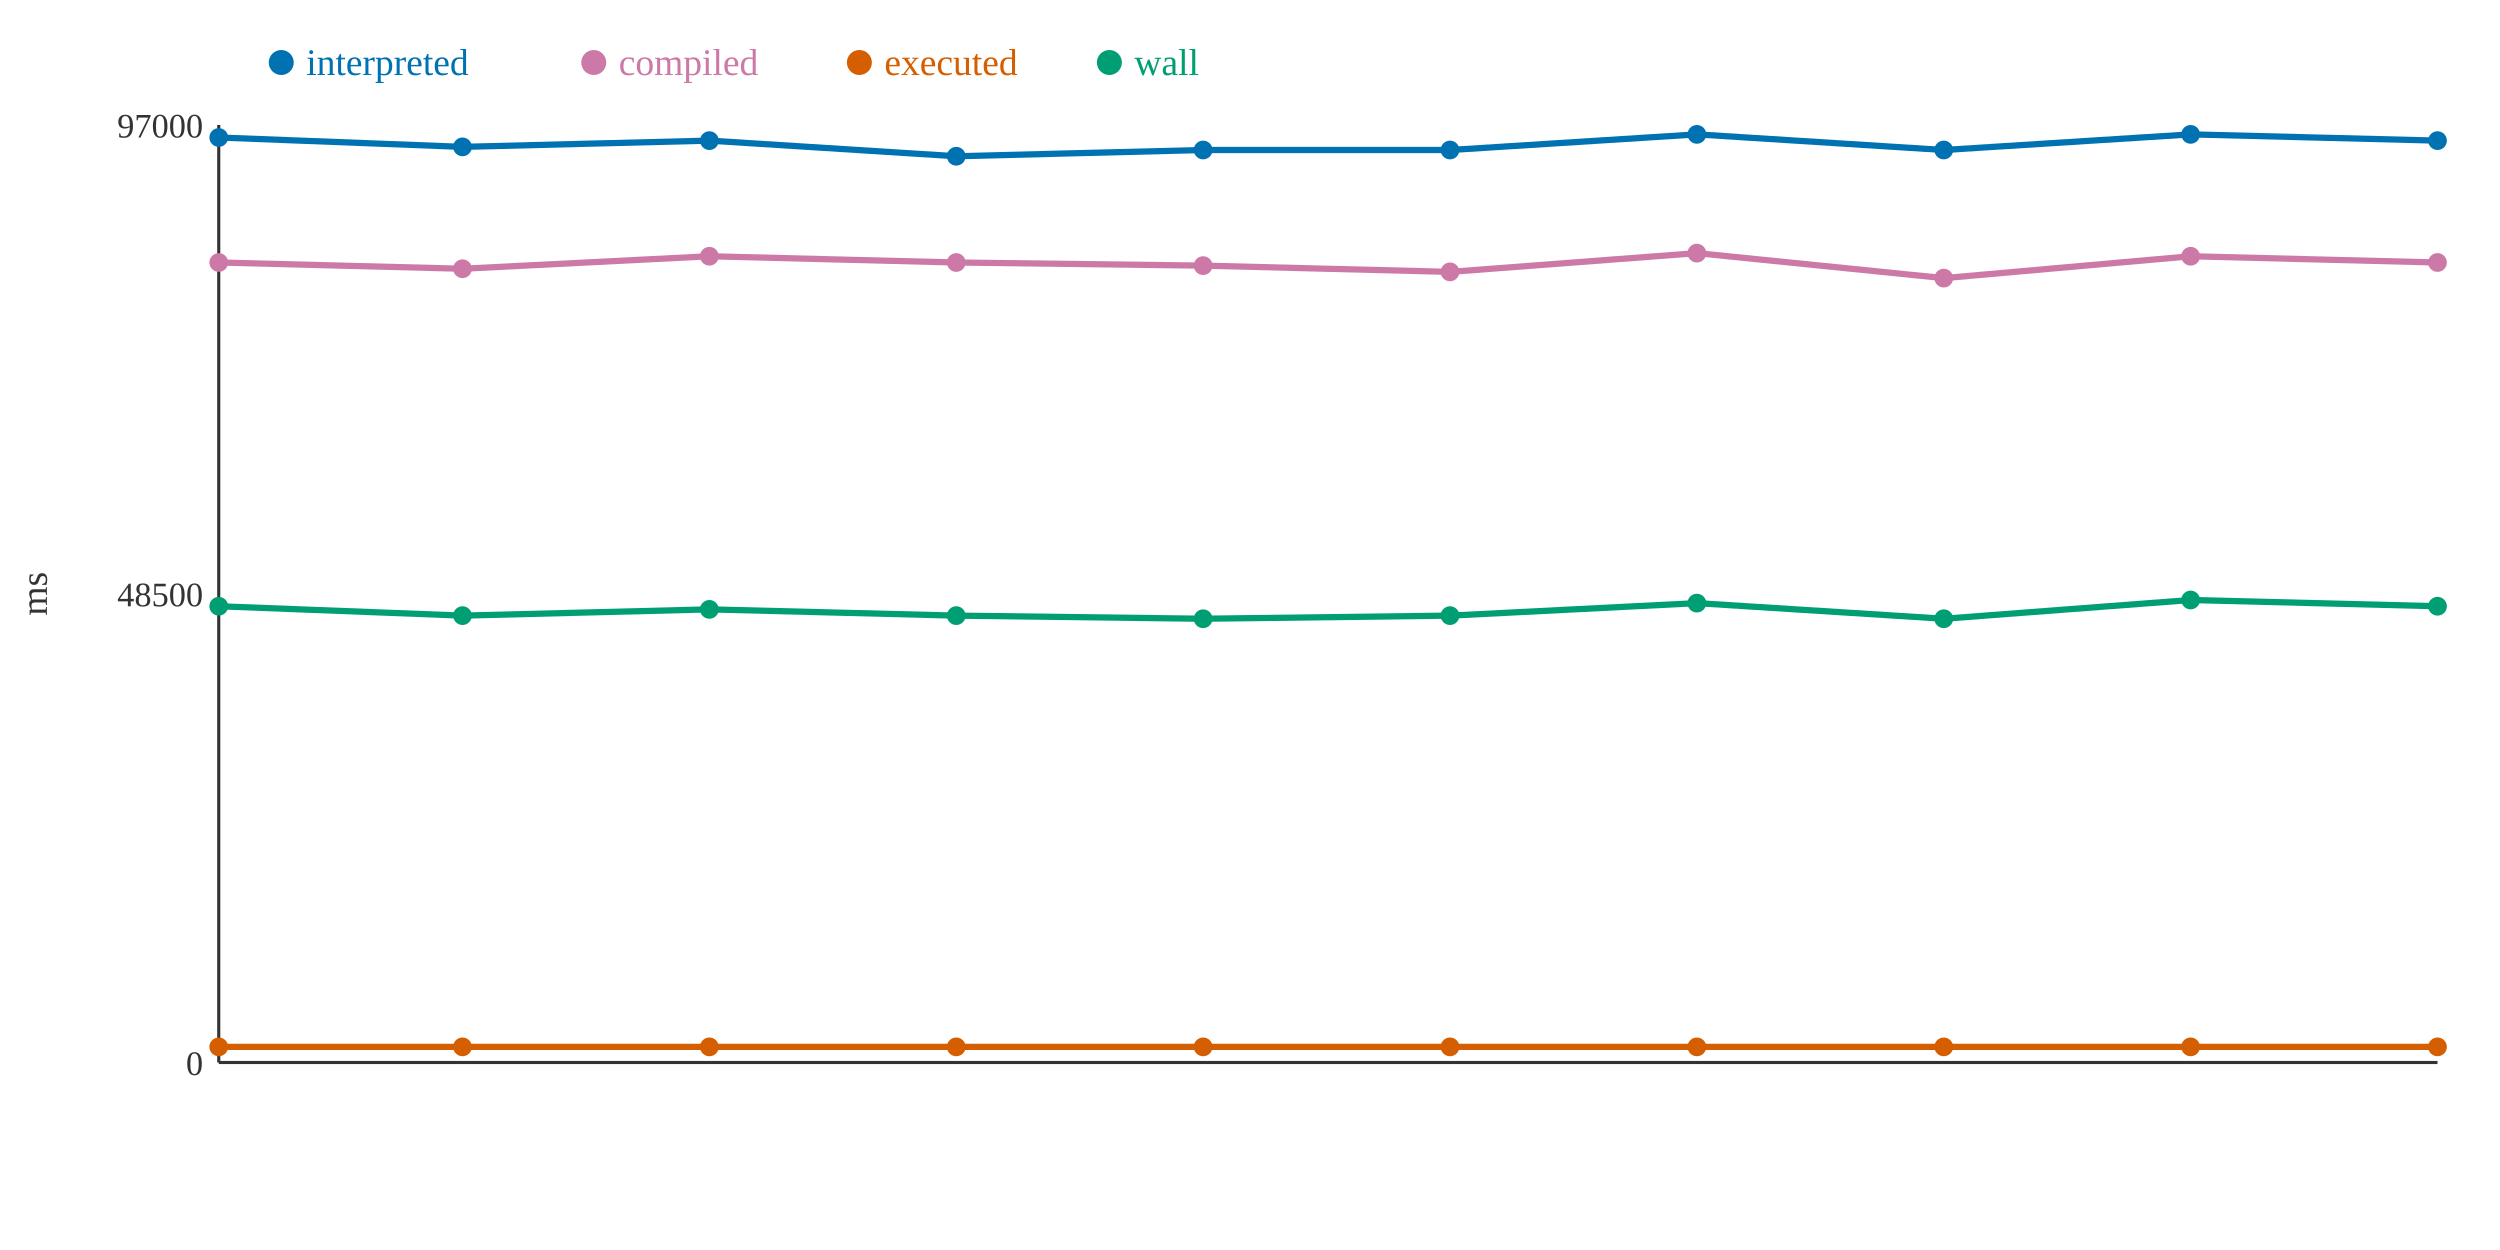
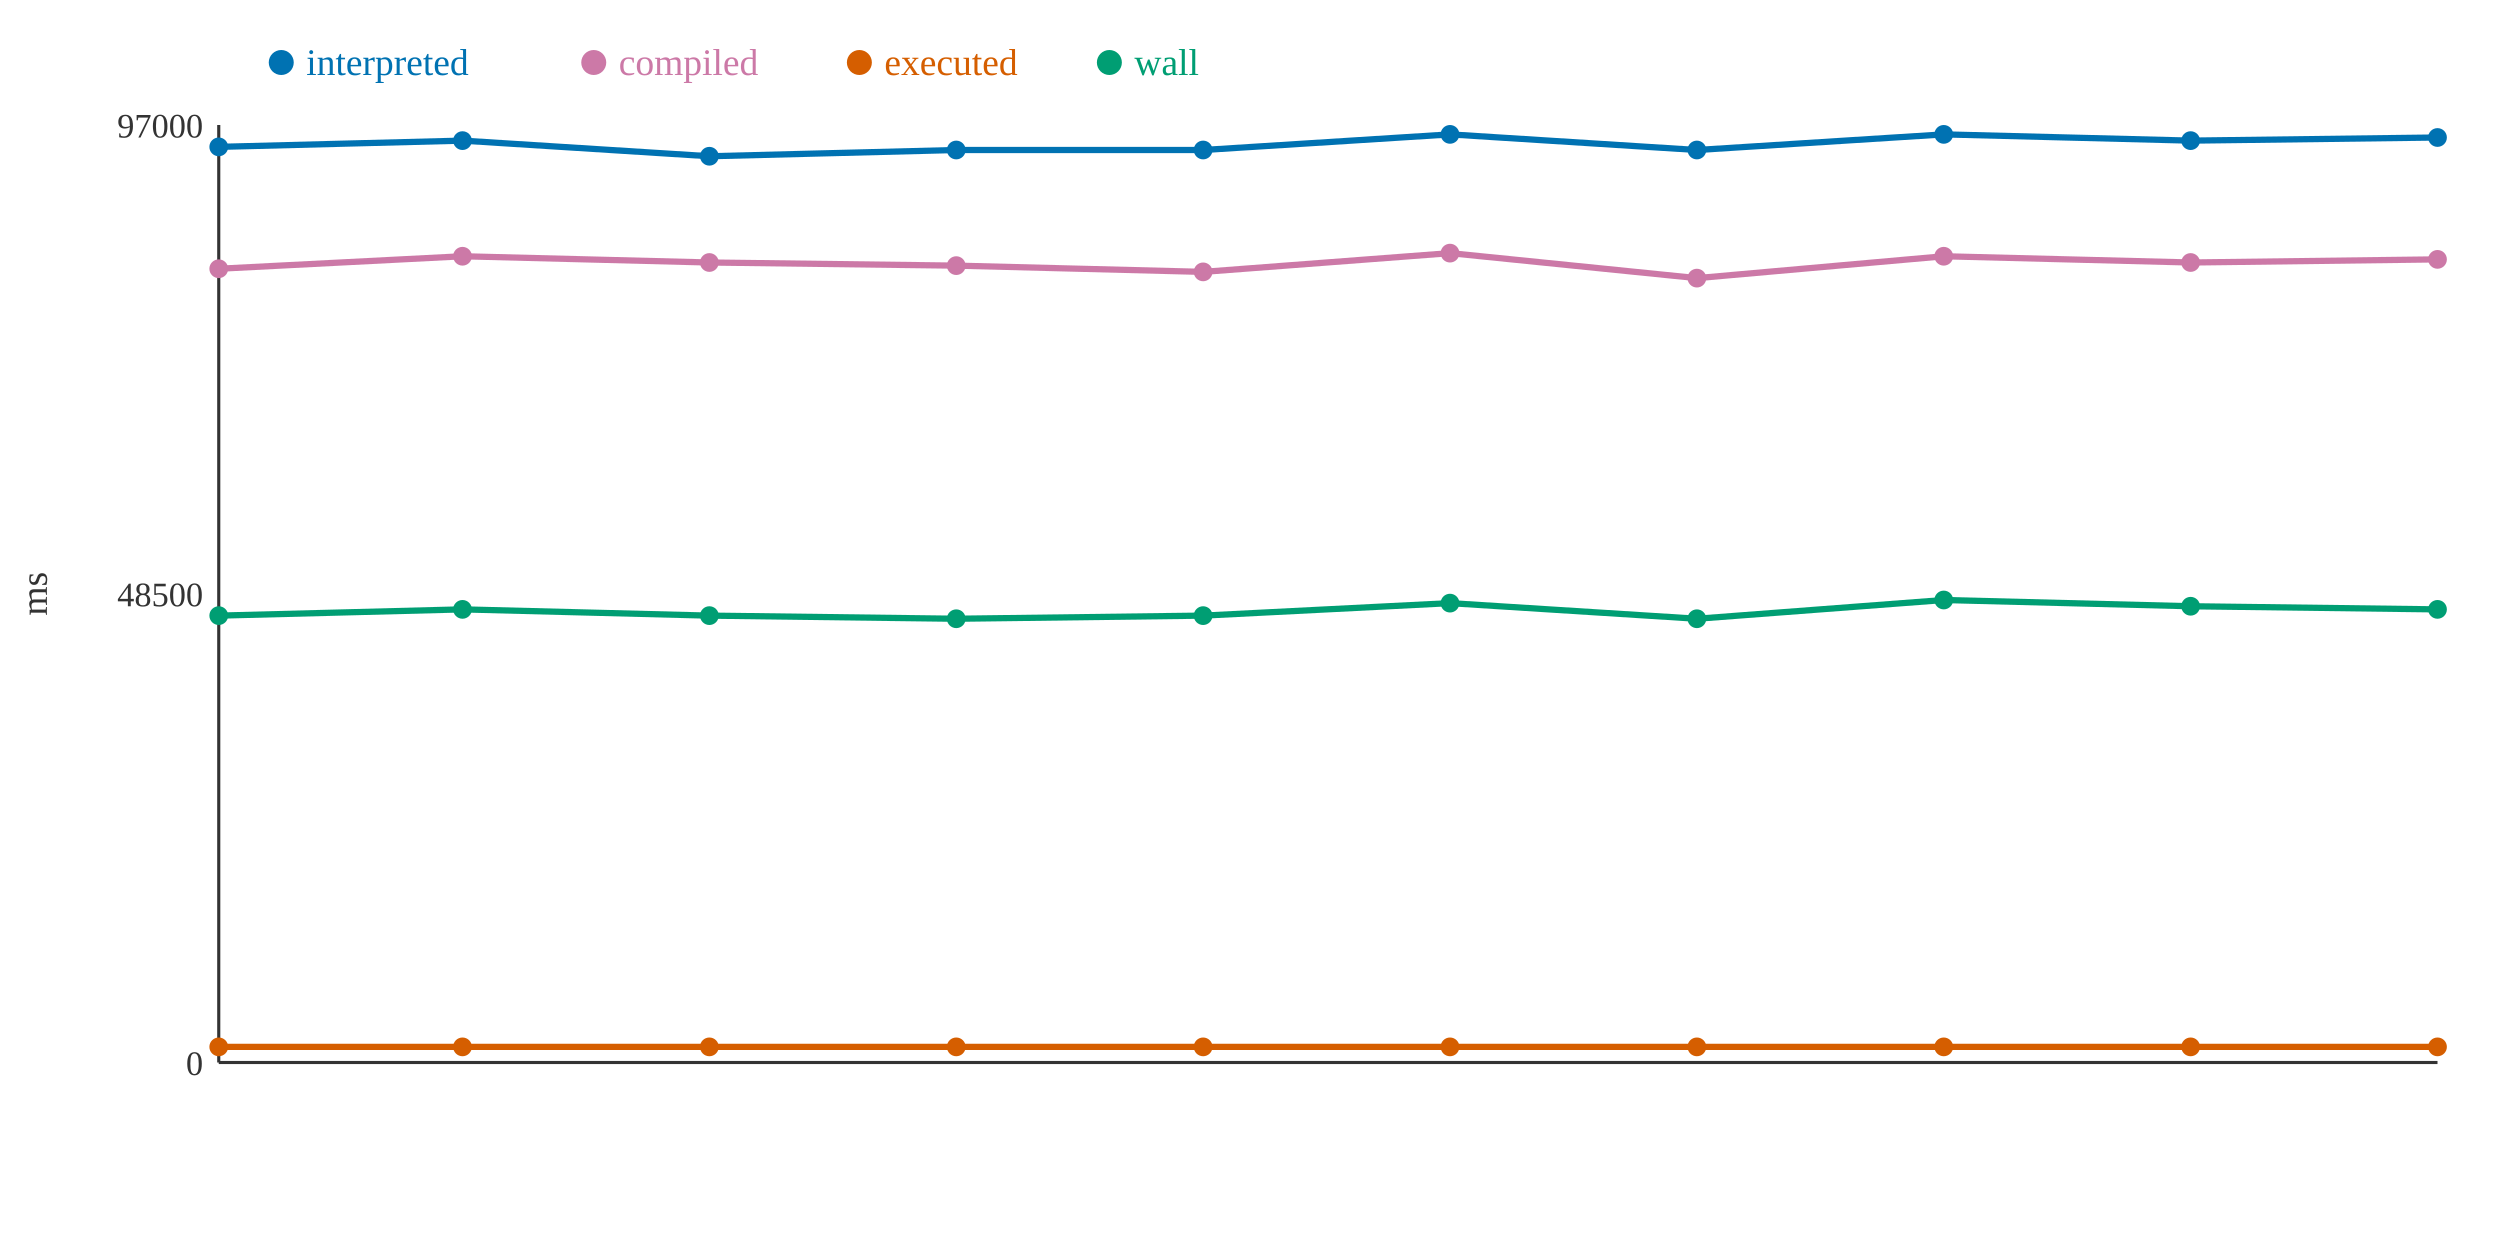
<svg xmlns="http://www.w3.org/2000/svg" width="800" height="400">
  <rect width="800" height="400" fill="white" />
  <line x1="70" y1="40" x2="70" y2="340" stroke="#333" stroke-width="1" />
  <line x1="70" y1="340" x2="780" y2="340" stroke="#333" stroke-width="1" />
  <text x="65" y="344" text-anchor="end" font-size="11" fill="#333">0</text>
  <text x="65" y="194" text-anchor="end" font-size="11" fill="#333">48500</text>
  <text x="65" y="44" text-anchor="end" font-size="11" fill="#333">97000</text>
  <text x="15" y="190" text-anchor="middle" font-size="12" fill="#333" transform="rotate(-90 15 190)">ms</text>
-   <polyline points="70,44 148,47 227,45 306,50 385,48 464,48 543,43 622,48 701,43 780,45" fill="none" stroke="#0072B2" stroke-width="2" />
-   <polyline points="70,84 148,86 227,82 306,84 385,85 464,87 543,81 622,89 701,82 780,84" fill="none" stroke="#CC79A7" stroke-width="2" />
+   <polyline points="70,47 148,45 227,50 306,48 385,48 464,43 543,48 622,43 701,45 780,44" fill="none" stroke="#0072B2" stroke-width="2" />
+   <polyline points="70,86 148,82 227,84 306,85 385,87 464,81 543,89 622,82 701,84 780,83" fill="none" stroke="#CC79A7" stroke-width="2" />
  <polyline points="70,335 148,335 227,335 306,335 385,335 464,335 543,335 622,335 701,335 780,335" fill="none" stroke="#D55E00" stroke-width="2" />
-   <polyline points="70,194 148,197 227,195 306,197 385,198 464,197 543,193 622,198 701,192 780,194" fill="none" stroke="#009E73" stroke-width="2" />
-   <circle cx="70" cy="44" r="3" fill="#0072B2" />
-   <circle cx="70" cy="84" r="3" fill="#CC79A7" />
+   <polyline points="70,197 148,195 227,197 306,198 385,197 464,193 543,198 622,192 701,194 780,195" fill="none" stroke="#009E73" stroke-width="2" />
+   <circle cx="70" cy="47" r="3" fill="#0072B2" />
+   <circle cx="70" cy="86" r="3" fill="#CC79A7" />
  <circle cx="70" cy="335" r="3" fill="#D55E00" />
-   <circle cx="70" cy="194" r="3" fill="#009E73" />
-   <circle cx="148" cy="47" r="3" fill="#0072B2" />
-   <circle cx="148" cy="86" r="3" fill="#CC79A7" />
+   <circle cx="70" cy="197" r="3" fill="#009E73" />
+   <circle cx="148" cy="45" r="3" fill="#0072B2" />
+   <circle cx="148" cy="82" r="3" fill="#CC79A7" />
  <circle cx="148" cy="335" r="3" fill="#D55E00" />
-   <circle cx="148" cy="197" r="3" fill="#009E73" />
-   <circle cx="227" cy="45" r="3" fill="#0072B2" />
-   <circle cx="227" cy="82" r="3" fill="#CC79A7" />
+   <circle cx="148" cy="195" r="3" fill="#009E73" />
+   <circle cx="227" cy="50" r="3" fill="#0072B2" />
+   <circle cx="227" cy="84" r="3" fill="#CC79A7" />
  <circle cx="227" cy="335" r="3" fill="#D55E00" />
-   <circle cx="227" cy="195" r="3" fill="#009E73" />
-   <circle cx="306" cy="50" r="3" fill="#0072B2" />
-   <circle cx="306" cy="84" r="3" fill="#CC79A7" />
+   <circle cx="227" cy="197" r="3" fill="#009E73" />
+   <circle cx="306" cy="48" r="3" fill="#0072B2" />
+   <circle cx="306" cy="85" r="3" fill="#CC79A7" />
  <circle cx="306" cy="335" r="3" fill="#D55E00" />
-   <circle cx="306" cy="197" r="3" fill="#009E73" />
+   <circle cx="306" cy="198" r="3" fill="#009E73" />
  <circle cx="385" cy="48" r="3" fill="#0072B2" />
-   <circle cx="385" cy="85" r="3" fill="#CC79A7" />
+   <circle cx="385" cy="87" r="3" fill="#CC79A7" />
  <circle cx="385" cy="335" r="3" fill="#D55E00" />
-   <circle cx="385" cy="198" r="3" fill="#009E73" />
-   <circle cx="464" cy="48" r="3" fill="#0072B2" />
-   <circle cx="464" cy="87" r="3" fill="#CC79A7" />
+   <circle cx="385" cy="197" r="3" fill="#009E73" />
+   <circle cx="464" cy="43" r="3" fill="#0072B2" />
+   <circle cx="464" cy="81" r="3" fill="#CC79A7" />
  <circle cx="464" cy="335" r="3" fill="#D55E00" />
-   <circle cx="464" cy="197" r="3" fill="#009E73" />
-   <circle cx="543" cy="43" r="3" fill="#0072B2" />
-   <circle cx="543" cy="81" r="3" fill="#CC79A7" />
+   <circle cx="464" cy="193" r="3" fill="#009E73" />
+   <circle cx="543" cy="48" r="3" fill="#0072B2" />
+   <circle cx="543" cy="89" r="3" fill="#CC79A7" />
  <circle cx="543" cy="335" r="3" fill="#D55E00" />
-   <circle cx="543" cy="193" r="3" fill="#009E73" />
-   <circle cx="622" cy="48" r="3" fill="#0072B2" />
-   <circle cx="622" cy="89" r="3" fill="#CC79A7" />
+   <circle cx="543" cy="198" r="3" fill="#009E73" />
+   <circle cx="622" cy="43" r="3" fill="#0072B2" />
+   <circle cx="622" cy="82" r="3" fill="#CC79A7" />
  <circle cx="622" cy="335" r="3" fill="#D55E00" />
-   <circle cx="622" cy="198" r="3" fill="#009E73" />
-   <circle cx="701" cy="43" r="3" fill="#0072B2" />
-   <circle cx="701" cy="82" r="3" fill="#CC79A7" />
+   <circle cx="622" cy="192" r="3" fill="#009E73" />
+   <circle cx="701" cy="45" r="3" fill="#0072B2" />
+   <circle cx="701" cy="84" r="3" fill="#CC79A7" />
  <circle cx="701" cy="335" r="3" fill="#D55E00" />
-   <circle cx="701" cy="192" r="3" fill="#009E73" />
-   <circle cx="780" cy="45" r="3" fill="#0072B2" />
-   <circle cx="780" cy="84" r="3" fill="#CC79A7" />
+   <circle cx="701" cy="194" r="3" fill="#009E73" />
+   <circle cx="780" cy="44" r="3" fill="#0072B2" />
+   <circle cx="780" cy="83" r="3" fill="#CC79A7" />
  <circle cx="780" cy="335" r="3" fill="#D55E00" />
-   <circle cx="780" cy="194" r="3" fill="#009E73" />
+   <circle cx="780" cy="195" r="3" fill="#009E73" />
  <circle cx="90" cy="20" r="4" fill="#0072B2" />
  <text x="98" y="24" text-anchor="start" font-size="12" fill="#0072B2">interpreted</text>
  <circle cx="190" cy="20" r="4" fill="#CC79A7" />
  <text x="198" y="24" text-anchor="start" font-size="12" fill="#CC79A7">compiled</text>
  <circle cx="275" cy="20" r="4" fill="#D55E00" />
  <text x="283" y="24" text-anchor="start" font-size="12" fill="#D55E00">executed</text>
  <circle cx="355" cy="20" r="4" fill="#009E73" />
  <text x="363" y="24" text-anchor="start" font-size="12" fill="#009E73">wall</text>
</svg>
